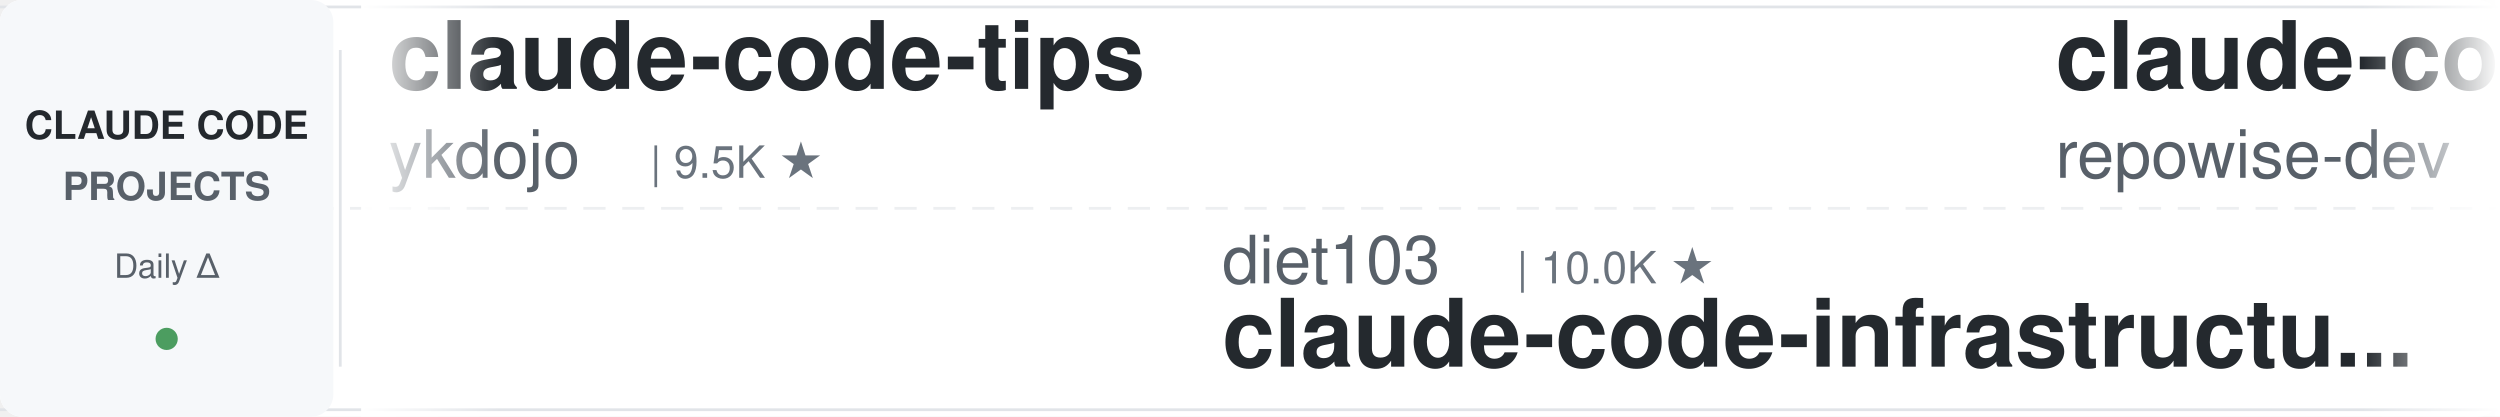
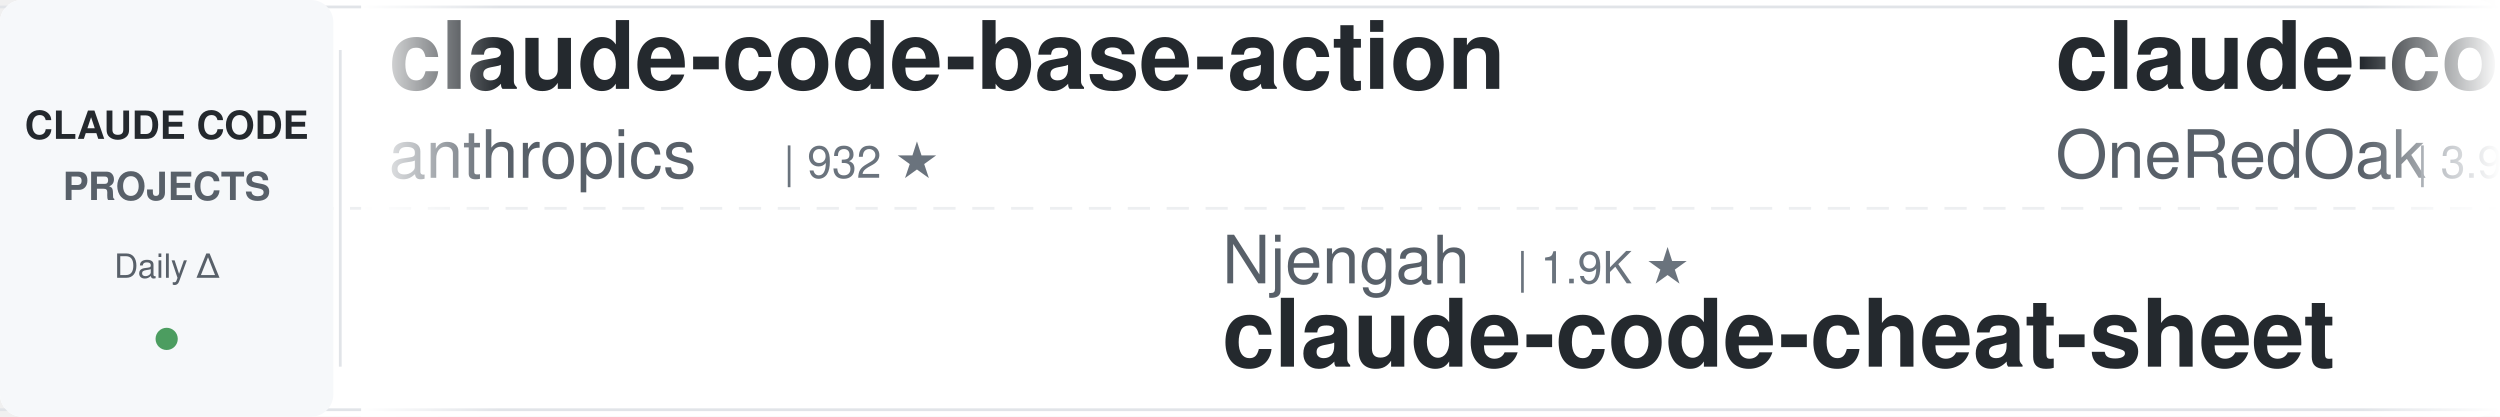
<svg xmlns="http://www.w3.org/2000/svg" width="900" height="150">
  <defs>
    <linearGradient id="leftFade" x1="0%" y1="0%" x2="100%" y2="0%">
      <stop offset="0%" style="stop-color:#ffffff;stop-opacity:1" />
      <stop offset="100%" style="stop-color:#ffffff;stop-opacity:0" />
    </linearGradient>
    <linearGradient id="rightFade" x1="0%" y1="0%" x2="100%" y2="0%">
      <stop offset="0%" style="stop-color:#ffffff;stop-opacity:0" />
      <stop offset="100%" style="stop-color:#ffffff;stop-opacity:1" />
    </linearGradient>
  </defs>
  <rect width="900" height="150" fill="#ffffff" rx="8" />
  <rect x="0" y="2" width="900" height="1" fill="#e1e4e8" />
  <rect x="0" y="147" width="900" height="1" fill="#e1e4e8" />
  <line x1="0" y1="75" x2="900" y2="75" stroke="#e1e4e8" stroke-width="1" stroke-dasharray="8 6" opacity="0.6" />
  <rect x="0" y="0" width="120" height="150" fill="#f6f8fa" rx="8" />
  <text x="60" y="50" font-family="-apple-system, BlinkMacSystemFont, 'Segoe UI', Helvetica, Arial, sans-serif" font-size="14" font-weight="600" fill="#24292e" text-anchor="middle">CLAUDE CODE</text>
  <text x="60" y="72" font-family="-apple-system, BlinkMacSystemFont, 'Segoe UI', Helvetica, Arial, sans-serif" font-size="14" font-weight="600" fill="#586069" text-anchor="middle">PROJECTS</text>
  <text x="60" y="100" font-family="-apple-system, BlinkMacSystemFont, 'Segoe UI', Helvetica, Arial, sans-serif" font-size="12" font-weight="500" fill="#586069" text-anchor="middle">Daily Δ</text>
  <circle cx="60" cy="122" r="4" fill="#22863a" opacity="0.8" />
  <rect x="122" y="18" width="1" height="114" fill="#e1e4e8" />
  <clipPath id="tickerClip">
    <rect x="130" y="0" width="770" height="150" />
  </clipPath>
  <g clip-path="url(#tickerClip)">
    <g id="tickerItems">
      <animateTransform attributeName="transform" attributeType="XML" type="translate" from="0 0" to="-3000 0" dur="54s" repeatCount="indefinite" />
      <g transform="translate(0, 0)">
-         <text x="140" y="32" font-family="-apple-system, BlinkMacSystemFont, 'Segoe UI', Helvetica, Arial, sans-serif" font-size="34" font-weight="600" fill="#24292e">claude-code-tips</text>
-         <text x="140" y="64" font-family="-apple-system, BlinkMacSystemFont, 'Segoe UI', Helvetica, Arial, sans-serif" font-size="24" font-weight="400" fill="#586069">ykdojo</text>
-         <text x="234" y="64" font-family="-apple-system, BlinkMacSystemFont, 'Segoe UI', Helvetica, Arial, sans-serif" font-size="16" font-weight="500" fill="#6a737d">| 9.5K ★</text>
+         <text x="140" y="32" font-family="-apple-system, BlinkMacSystemFont, 'Segoe UI', Helvetica, Arial, sans-serif" font-size="34" font-weight="600" fill="#24292e">claude-code-base-action</text>
+         <text x="140" y="64" font-family="-apple-system, BlinkMacSystemFont, 'Segoe UI', Helvetica, Arial, sans-serif" font-size="24" font-weight="400" fill="#586069">anthropics</text>
+         <text x="282" y="64" font-family="-apple-system, BlinkMacSystemFont, 'Segoe UI', Helvetica, Arial, sans-serif" font-size="16" font-weight="500" fill="#6a737d">| 932 ★</text>
      </g>
      <g transform="translate(300, 0)">
-         <text x="140" y="102" font-family="-apple-system, BlinkMacSystemFont, 'Segoe UI', Helvetica, Arial, sans-serif" font-size="24" font-weight="400" fill="#586069">diet103</text>
-         <text x="246" y="102" font-family="-apple-system, BlinkMacSystemFont, 'Segoe UI', Helvetica, Arial, sans-serif" font-size="16" font-weight="500" fill="#6a737d">| 10.0K ★</text>
-         <text x="140" y="132" font-family="-apple-system, BlinkMacSystemFont, 'Segoe UI', Helvetica, Arial, sans-serif" font-size="34" font-weight="600" fill="#24292e">claude-code-infrastructu...</text>
+         <text x="140" y="102" font-family="-apple-system, BlinkMacSystemFont, 'Segoe UI', Helvetica, Arial, sans-serif" font-size="24" font-weight="400" fill="#586069">Njengah</text>
+         <text x="246" y="102" font-family="-apple-system, BlinkMacSystemFont, 'Segoe UI', Helvetica, Arial, sans-serif" font-size="16" font-weight="500" fill="#6a737d">| 1.9K ★</text>
+         <text x="140" y="132" font-family="-apple-system, BlinkMacSystemFont, 'Segoe UI', Helvetica, Arial, sans-serif" font-size="34" font-weight="600" fill="#24292e">claude-code-cheat-sheet</text>
      </g>
      <g transform="translate(600, 0)">
-         <text x="140" y="32" font-family="-apple-system, BlinkMacSystemFont, 'Segoe UI', Helvetica, Arial, sans-serif" font-size="34" font-weight="600" fill="#24292e">claude-code-prompts</text>
-         <text x="140" y="64" font-family="-apple-system, BlinkMacSystemFont, 'Segoe UI', Helvetica, Arial, sans-serif" font-size="24" font-weight="400" fill="#586069">repowise-dev</text>
-         <text x="306" y="64" font-family="-apple-system, BlinkMacSystemFont, 'Segoe UI', Helvetica, Arial, sans-serif" font-size="16" font-weight="500" fill="#6a737d">| 1.2K ★</text>
+         <text x="140" y="32" font-family="-apple-system, BlinkMacSystemFont, 'Segoe UI', Helvetica, Arial, sans-serif" font-size="34" font-weight="600" fill="#24292e">claude-code-workflows</text>
+         <text x="140" y="64" font-family="-apple-system, BlinkMacSystemFont, 'Segoe UI', Helvetica, Arial, sans-serif" font-size="24" font-weight="400" fill="#586069">OneRedOak</text>
+         <text x="270" y="64" font-family="-apple-system, BlinkMacSystemFont, 'Segoe UI', Helvetica, Arial, sans-serif" font-size="16" font-weight="500" fill="#6a737d">| 3.9K ★</text>
      </g>
      <g transform="translate(900, 0)">
+         <text x="140" y="102" font-family="-apple-system, BlinkMacSystemFont, 'Segoe UI', Helvetica, Arial, sans-serif" font-size="24" font-weight="400" fill="#586069">fuergaosi233</text>
+         <text x="306" y="102" font-family="-apple-system, BlinkMacSystemFont, 'Segoe UI', Helvetica, Arial, sans-serif" font-size="16" font-weight="500" fill="#6a737d">| 2.8K ★</text>
+         <text x="140" y="132" font-family="-apple-system, BlinkMacSystemFont, 'Segoe UI', Helvetica, Arial, sans-serif" font-size="34" font-weight="600" fill="#24292e">claude-code-proxy</text>
+       </g>
+       <g transform="translate(1200, 0)">
+         <text x="140" y="32" font-family="-apple-system, BlinkMacSystemFont, 'Segoe UI', Helvetica, Arial, sans-serif" font-size="34" font-weight="600" fill="#24292e">sc-claude-code-files</text>
+         <text x="140" y="64" font-family="-apple-system, BlinkMacSystemFont, 'Segoe UI', Helvetica, Arial, sans-serif" font-size="24" font-weight="400" fill="#586069">https-deeplearning-ai</text>
+         <text x="414" y="64" font-family="-apple-system, BlinkMacSystemFont, 'Segoe UI', Helvetica, Arial, sans-serif" font-size="16" font-weight="500" fill="#6a737d">| 538 ★</text>
+       </g>
+       <g transform="translate(1500, 0)">
+         <text x="140" y="102" font-family="-apple-system, BlinkMacSystemFont, 'Segoe UI', Helvetica, Arial, sans-serif" font-size="24" font-weight="400" fill="#586069">krusemediallc</text>
+         <text x="318" y="102" font-family="-apple-system, BlinkMacSystemFont, 'Segoe UI', Helvetica, Arial, sans-serif" font-size="16" font-weight="500" fill="#6a737d">| 1.1K ★</text>
+         <text x="140" y="132" font-family="-apple-system, BlinkMacSystemFont, 'Segoe UI', Helvetica, Arial, sans-serif" font-size="34" font-weight="600" fill="#24292e">arcads-claude-code</text>
+       </g>
+       <g transform="translate(1800, 0)">
+         <text x="140" y="32" font-family="-apple-system, BlinkMacSystemFont, 'Segoe UI', Helvetica, Arial, sans-serif" font-size="34" font-weight="600" fill="#24292e">claude-code-spec-workflo...</text>
+         <text x="140" y="64" font-family="-apple-system, BlinkMacSystemFont, 'Segoe UI', Helvetica, Arial, sans-serif" font-size="24" font-weight="400" fill="#586069">Pimzino</text>
+         <text x="246" y="64" font-family="-apple-system, BlinkMacSystemFont, 'Segoe UI', Helvetica, Arial, sans-serif" font-size="16" font-weight="500" fill="#6a737d">| 3.8K ★</text>
+       </g>
+       <g transform="translate(2100, 0)">
+         <text x="140" y="102" font-family="-apple-system, BlinkMacSystemFont, 'Segoe UI', Helvetica, Arial, sans-serif" font-size="24" font-weight="400" fill="#586069">Alishahryar1</text>
+         <text x="306" y="102" font-family="-apple-system, BlinkMacSystemFont, 'Segoe UI', Helvetica, Arial, sans-serif" font-size="16" font-weight="500" fill="#6a737d">| 43.9K ★</text>
+         <text x="140" y="132" font-family="-apple-system, BlinkMacSystemFont, 'Segoe UI', Helvetica, Arial, sans-serif" font-size="34" font-weight="600" fill="#24292e">free-claude-code</text>
+       </g>
+       <g transform="translate(2400, 0)">
+         <text x="140" y="32" font-family="-apple-system, BlinkMacSystemFont, 'Segoe UI', Helvetica, Arial, sans-serif" font-size="34" font-weight="600" fill="#24292e">claude-code-guide</text>
+         <text x="140" y="64" font-family="-apple-system, BlinkMacSystemFont, 'Segoe UI', Helvetica, Arial, sans-serif" font-size="24" font-weight="400" fill="#586069">Cranot</text>
+         <text x="234" y="64" font-family="-apple-system, BlinkMacSystemFont, 'Segoe UI', Helvetica, Arial, sans-serif" font-size="16" font-weight="500" fill="#6a737d">| 2.9K ★</text>
+       </g>
+       <g transform="translate(2700, 0)">
        <text x="140" y="102" font-family="-apple-system, BlinkMacSystemFont, 'Segoe UI', Helvetica, Arial, sans-serif" font-size="24" font-weight="400" fill="#586069">liuup</text>
        <text x="222" y="102" font-family="-apple-system, BlinkMacSystemFont, 'Segoe UI', Helvetica, Arial, sans-serif" font-size="16" font-weight="500" fill="#6a737d">| 3.7K ★</text>
        <text x="140" y="132" font-family="-apple-system, BlinkMacSystemFont, 'Segoe UI', Helvetica, Arial, sans-serif" font-size="34" font-weight="600" fill="#24292e">claude-code-analysis</text>
      </g>
-       <g transform="translate(1200, 0)">
-         <text x="140" y="32" font-family="-apple-system, BlinkMacSystemFont, 'Segoe UI', Helvetica, Arial, sans-serif" font-size="34" font-weight="600" fill="#24292e">claude-code-proxy</text>
-         <text x="140" y="64" font-family="-apple-system, BlinkMacSystemFont, 'Segoe UI', Helvetica, Arial, sans-serif" font-size="24" font-weight="400" fill="#586069">1rgs</text>
-         <text x="210" y="64" font-family="-apple-system, BlinkMacSystemFont, 'Segoe UI', Helvetica, Arial, sans-serif" font-size="16" font-weight="500" fill="#6a737d">| 3.7K ★</text>
-       </g>
-       <g transform="translate(1500, 0)">
-         <text x="140" y="102" font-family="-apple-system, BlinkMacSystemFont, 'Segoe UI', Helvetica, Arial, sans-serif" font-size="24" font-weight="400" fill="#586069">digitalsamba</text>
-         <text x="306" y="102" font-family="-apple-system, BlinkMacSystemFont, 'Segoe UI', Helvetica, Arial, sans-serif" font-size="16" font-weight="500" fill="#6a737d">| 1.9K ★</text>
-         <text x="140" y="132" font-family="-apple-system, BlinkMacSystemFont, 'Segoe UI', Helvetica, Arial, sans-serif" font-size="34" font-weight="600" fill="#24292e">claude-code-video-toolki...</text>
-       </g>
-       <g transform="translate(1800, 0)">
-         <text x="140" y="32" font-family="-apple-system, BlinkMacSystemFont, 'Segoe UI', Helvetica, Arial, sans-serif" font-size="34" font-weight="600" fill="#24292e">ECC</text>
-         <text x="140" y="64" font-family="-apple-system, BlinkMacSystemFont, 'Segoe UI', Helvetica, Arial, sans-serif" font-size="24" font-weight="400" fill="#586069">affaan-m</text>
-         <text x="258" y="64" font-family="-apple-system, BlinkMacSystemFont, 'Segoe UI', Helvetica, Arial, sans-serif" font-size="16" font-weight="500" fill="#6a737d">| 237.2K ★</text>
-       </g>
-       <g transform="translate(2100, 0)">
-         <text x="140" y="102" font-family="-apple-system, BlinkMacSystemFont, 'Segoe UI', Helvetica, Arial, sans-serif" font-size="24" font-weight="400" fill="#586069">shanraisshan</text>
-         <text x="306" y="102" font-family="-apple-system, BlinkMacSystemFont, 'Segoe UI', Helvetica, Arial, sans-serif" font-size="16" font-weight="500" fill="#6a737d">| 63.9K ★</text>
-         <text x="140" y="132" font-family="-apple-system, BlinkMacSystemFont, 'Segoe UI', Helvetica, Arial, sans-serif" font-size="34" font-weight="600" fill="#24292e">claude-code-best-practic...</text>
-       </g>
-       <g transform="translate(2400, 0)">
-         <text x="140" y="32" font-family="-apple-system, BlinkMacSystemFont, 'Segoe UI', Helvetica, Arial, sans-serif" font-size="34" font-weight="600" fill="#24292e">claude-code-action</text>
+       <g transform="translate(3000, 0)">
+         <text x="140" y="32" font-family="-apple-system, BlinkMacSystemFont, 'Segoe UI', Helvetica, Arial, sans-serif" font-size="34" font-weight="600" fill="#24292e">claude-code-base-action</text>
        <text x="140" y="64" font-family="-apple-system, BlinkMacSystemFont, 'Segoe UI', Helvetica, Arial, sans-serif" font-size="24" font-weight="400" fill="#586069">anthropics</text>
-         <text x="282" y="64" font-family="-apple-system, BlinkMacSystemFont, 'Segoe UI', Helvetica, Arial, sans-serif" font-size="16" font-weight="500" fill="#6a737d">| 8.5K ★</text>
-       </g>
-       <g transform="translate(2700, 0)">
-         <text x="140" y="102" font-family="-apple-system, BlinkMacSystemFont, 'Segoe UI', Helvetica, Arial, sans-serif" font-size="24" font-weight="400" fill="#586069">edmund-io</text>
-         <text x="270" y="102" font-family="-apple-system, BlinkMacSystemFont, 'Segoe UI', Helvetica, Arial, sans-serif" font-size="16" font-weight="500" fill="#6a737d">| 1.5K ★</text>
-         <text x="140" y="132" font-family="-apple-system, BlinkMacSystemFont, 'Segoe UI', Helvetica, Arial, sans-serif" font-size="34" font-weight="600" fill="#24292e">edmunds-claude-code</text>
-       </g>
-       <g transform="translate(3000, 0)">
-         <text x="140" y="32" font-family="-apple-system, BlinkMacSystemFont, 'Segoe UI', Helvetica, Arial, sans-serif" font-size="34" font-weight="600" fill="#24292e">claude-code-tips</text>
-         <text x="140" y="64" font-family="-apple-system, BlinkMacSystemFont, 'Segoe UI', Helvetica, Arial, sans-serif" font-size="24" font-weight="400" fill="#586069">ykdojo</text>
-         <text x="234" y="64" font-family="-apple-system, BlinkMacSystemFont, 'Segoe UI', Helvetica, Arial, sans-serif" font-size="16" font-weight="500" fill="#6a737d">| 9.5K ★</text>
+         <text x="282" y="64" font-family="-apple-system, BlinkMacSystemFont, 'Segoe UI', Helvetica, Arial, sans-serif" font-size="16" font-weight="500" fill="#6a737d">| 932 ★</text>
      </g>
      <g transform="translate(3300, 0)">
-         <text x="140" y="102" font-family="-apple-system, BlinkMacSystemFont, 'Segoe UI', Helvetica, Arial, sans-serif" font-size="24" font-weight="400" fill="#586069">diet103</text>
-         <text x="246" y="102" font-family="-apple-system, BlinkMacSystemFont, 'Segoe UI', Helvetica, Arial, sans-serif" font-size="16" font-weight="500" fill="#6a737d">| 10.0K ★</text>
-         <text x="140" y="132" font-family="-apple-system, BlinkMacSystemFont, 'Segoe UI', Helvetica, Arial, sans-serif" font-size="34" font-weight="600" fill="#24292e">claude-code-infrastructu...</text>
+         <text x="140" y="102" font-family="-apple-system, BlinkMacSystemFont, 'Segoe UI', Helvetica, Arial, sans-serif" font-size="24" font-weight="400" fill="#586069">Njengah</text>
+         <text x="246" y="102" font-family="-apple-system, BlinkMacSystemFont, 'Segoe UI', Helvetica, Arial, sans-serif" font-size="16" font-weight="500" fill="#6a737d">| 1.9K ★</text>
+         <text x="140" y="132" font-family="-apple-system, BlinkMacSystemFont, 'Segoe UI', Helvetica, Arial, sans-serif" font-size="34" font-weight="600" fill="#24292e">claude-code-cheat-sheet</text>
      </g>
      <g transform="translate(3600, 0)">
-         <text x="140" y="32" font-family="-apple-system, BlinkMacSystemFont, 'Segoe UI', Helvetica, Arial, sans-serif" font-size="34" font-weight="600" fill="#24292e">claude-code-prompts</text>
-         <text x="140" y="64" font-family="-apple-system, BlinkMacSystemFont, 'Segoe UI', Helvetica, Arial, sans-serif" font-size="24" font-weight="400" fill="#586069">repowise-dev</text>
-         <text x="306" y="64" font-family="-apple-system, BlinkMacSystemFont, 'Segoe UI', Helvetica, Arial, sans-serif" font-size="16" font-weight="500" fill="#6a737d">| 1.2K ★</text>
+         <text x="140" y="32" font-family="-apple-system, BlinkMacSystemFont, 'Segoe UI', Helvetica, Arial, sans-serif" font-size="34" font-weight="600" fill="#24292e">claude-code-workflows</text>
+         <text x="140" y="64" font-family="-apple-system, BlinkMacSystemFont, 'Segoe UI', Helvetica, Arial, sans-serif" font-size="24" font-weight="400" fill="#586069">OneRedOak</text>
+         <text x="270" y="64" font-family="-apple-system, BlinkMacSystemFont, 'Segoe UI', Helvetica, Arial, sans-serif" font-size="16" font-weight="500" fill="#6a737d">| 3.9K ★</text>
      </g>
      <g transform="translate(3900, 0)">
-         <text x="140" y="102" font-family="-apple-system, BlinkMacSystemFont, 'Segoe UI', Helvetica, Arial, sans-serif" font-size="24" font-weight="400" fill="#586069">liuup</text>
-         <text x="222" y="102" font-family="-apple-system, BlinkMacSystemFont, 'Segoe UI', Helvetica, Arial, sans-serif" font-size="16" font-weight="500" fill="#6a737d">| 3.7K ★</text>
-         <text x="140" y="132" font-family="-apple-system, BlinkMacSystemFont, 'Segoe UI', Helvetica, Arial, sans-serif" font-size="34" font-weight="600" fill="#24292e">claude-code-analysis</text>
+         <text x="140" y="102" font-family="-apple-system, BlinkMacSystemFont, 'Segoe UI', Helvetica, Arial, sans-serif" font-size="24" font-weight="400" fill="#586069">fuergaosi233</text>
+         <text x="306" y="102" font-family="-apple-system, BlinkMacSystemFont, 'Segoe UI', Helvetica, Arial, sans-serif" font-size="16" font-weight="500" fill="#6a737d">| 2.8K ★</text>
+         <text x="140" y="132" font-family="-apple-system, BlinkMacSystemFont, 'Segoe UI', Helvetica, Arial, sans-serif" font-size="34" font-weight="600" fill="#24292e">claude-code-proxy</text>
      </g>
    </g>
  </g>
  <rect x="130" y="0" width="50" height="150" fill="url(#leftFade)" />
  <rect x="850" y="0" width="50" height="150" fill="url(#rightFade)" />
</svg>
